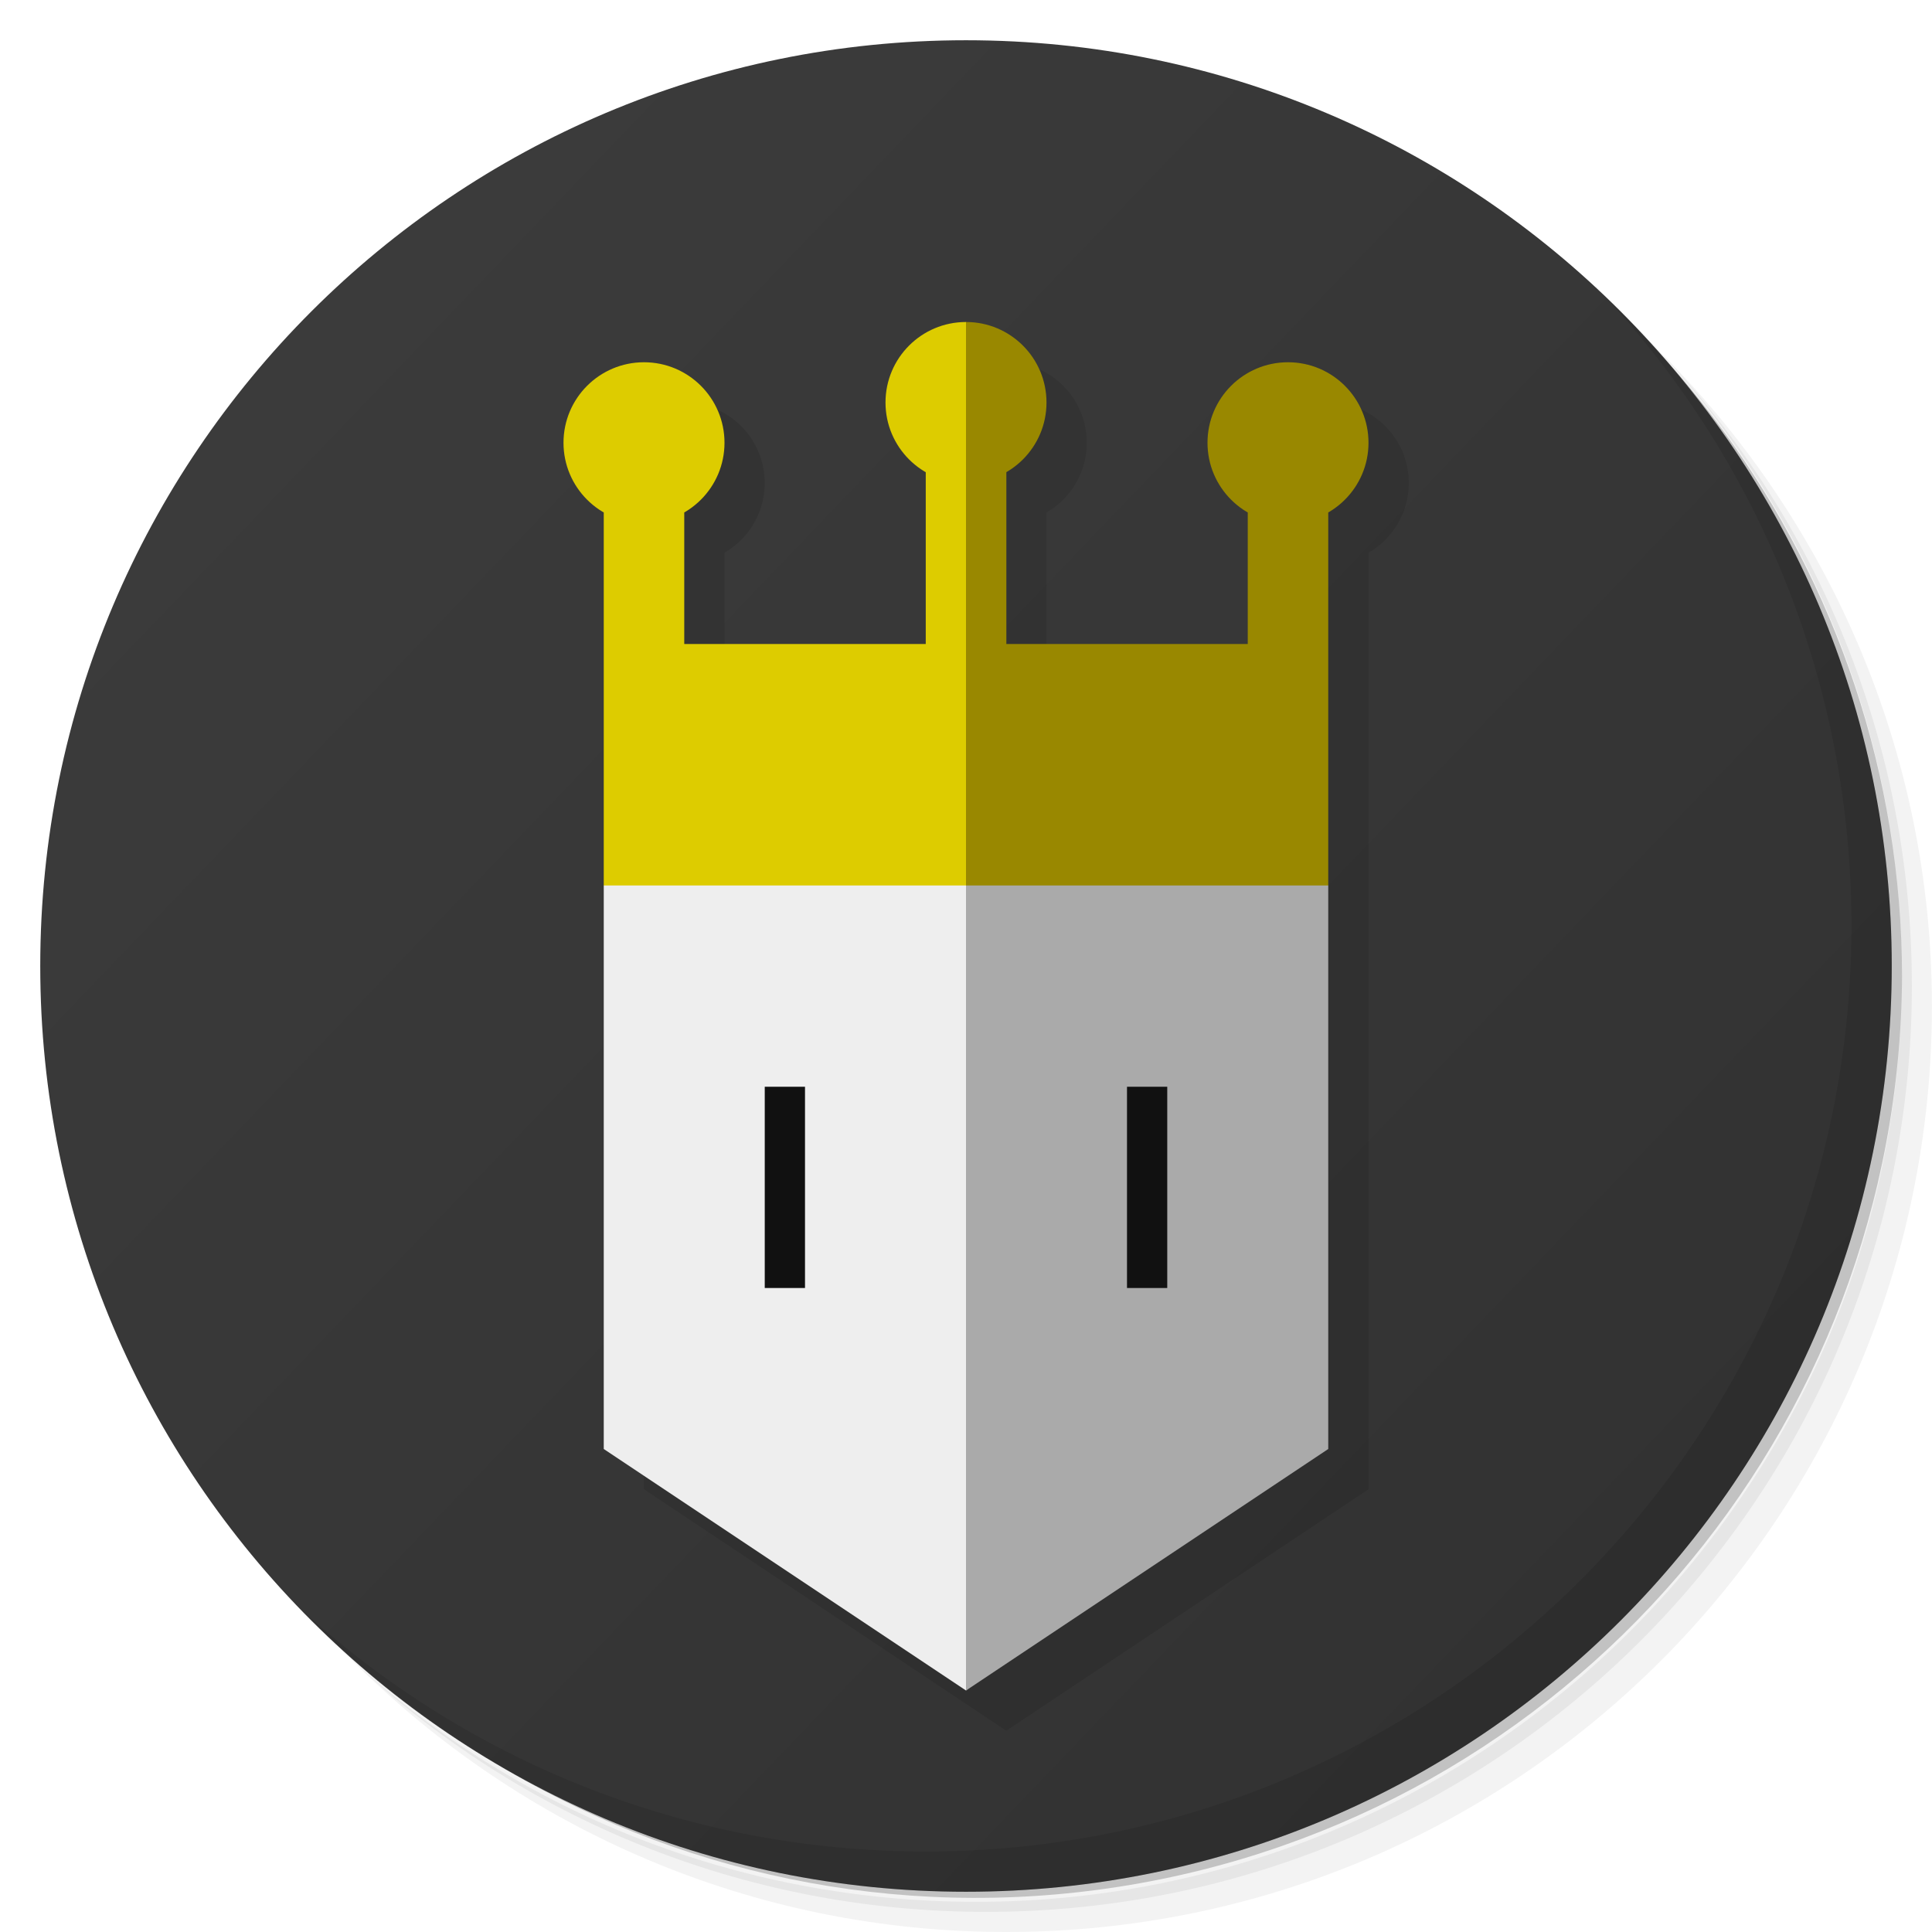
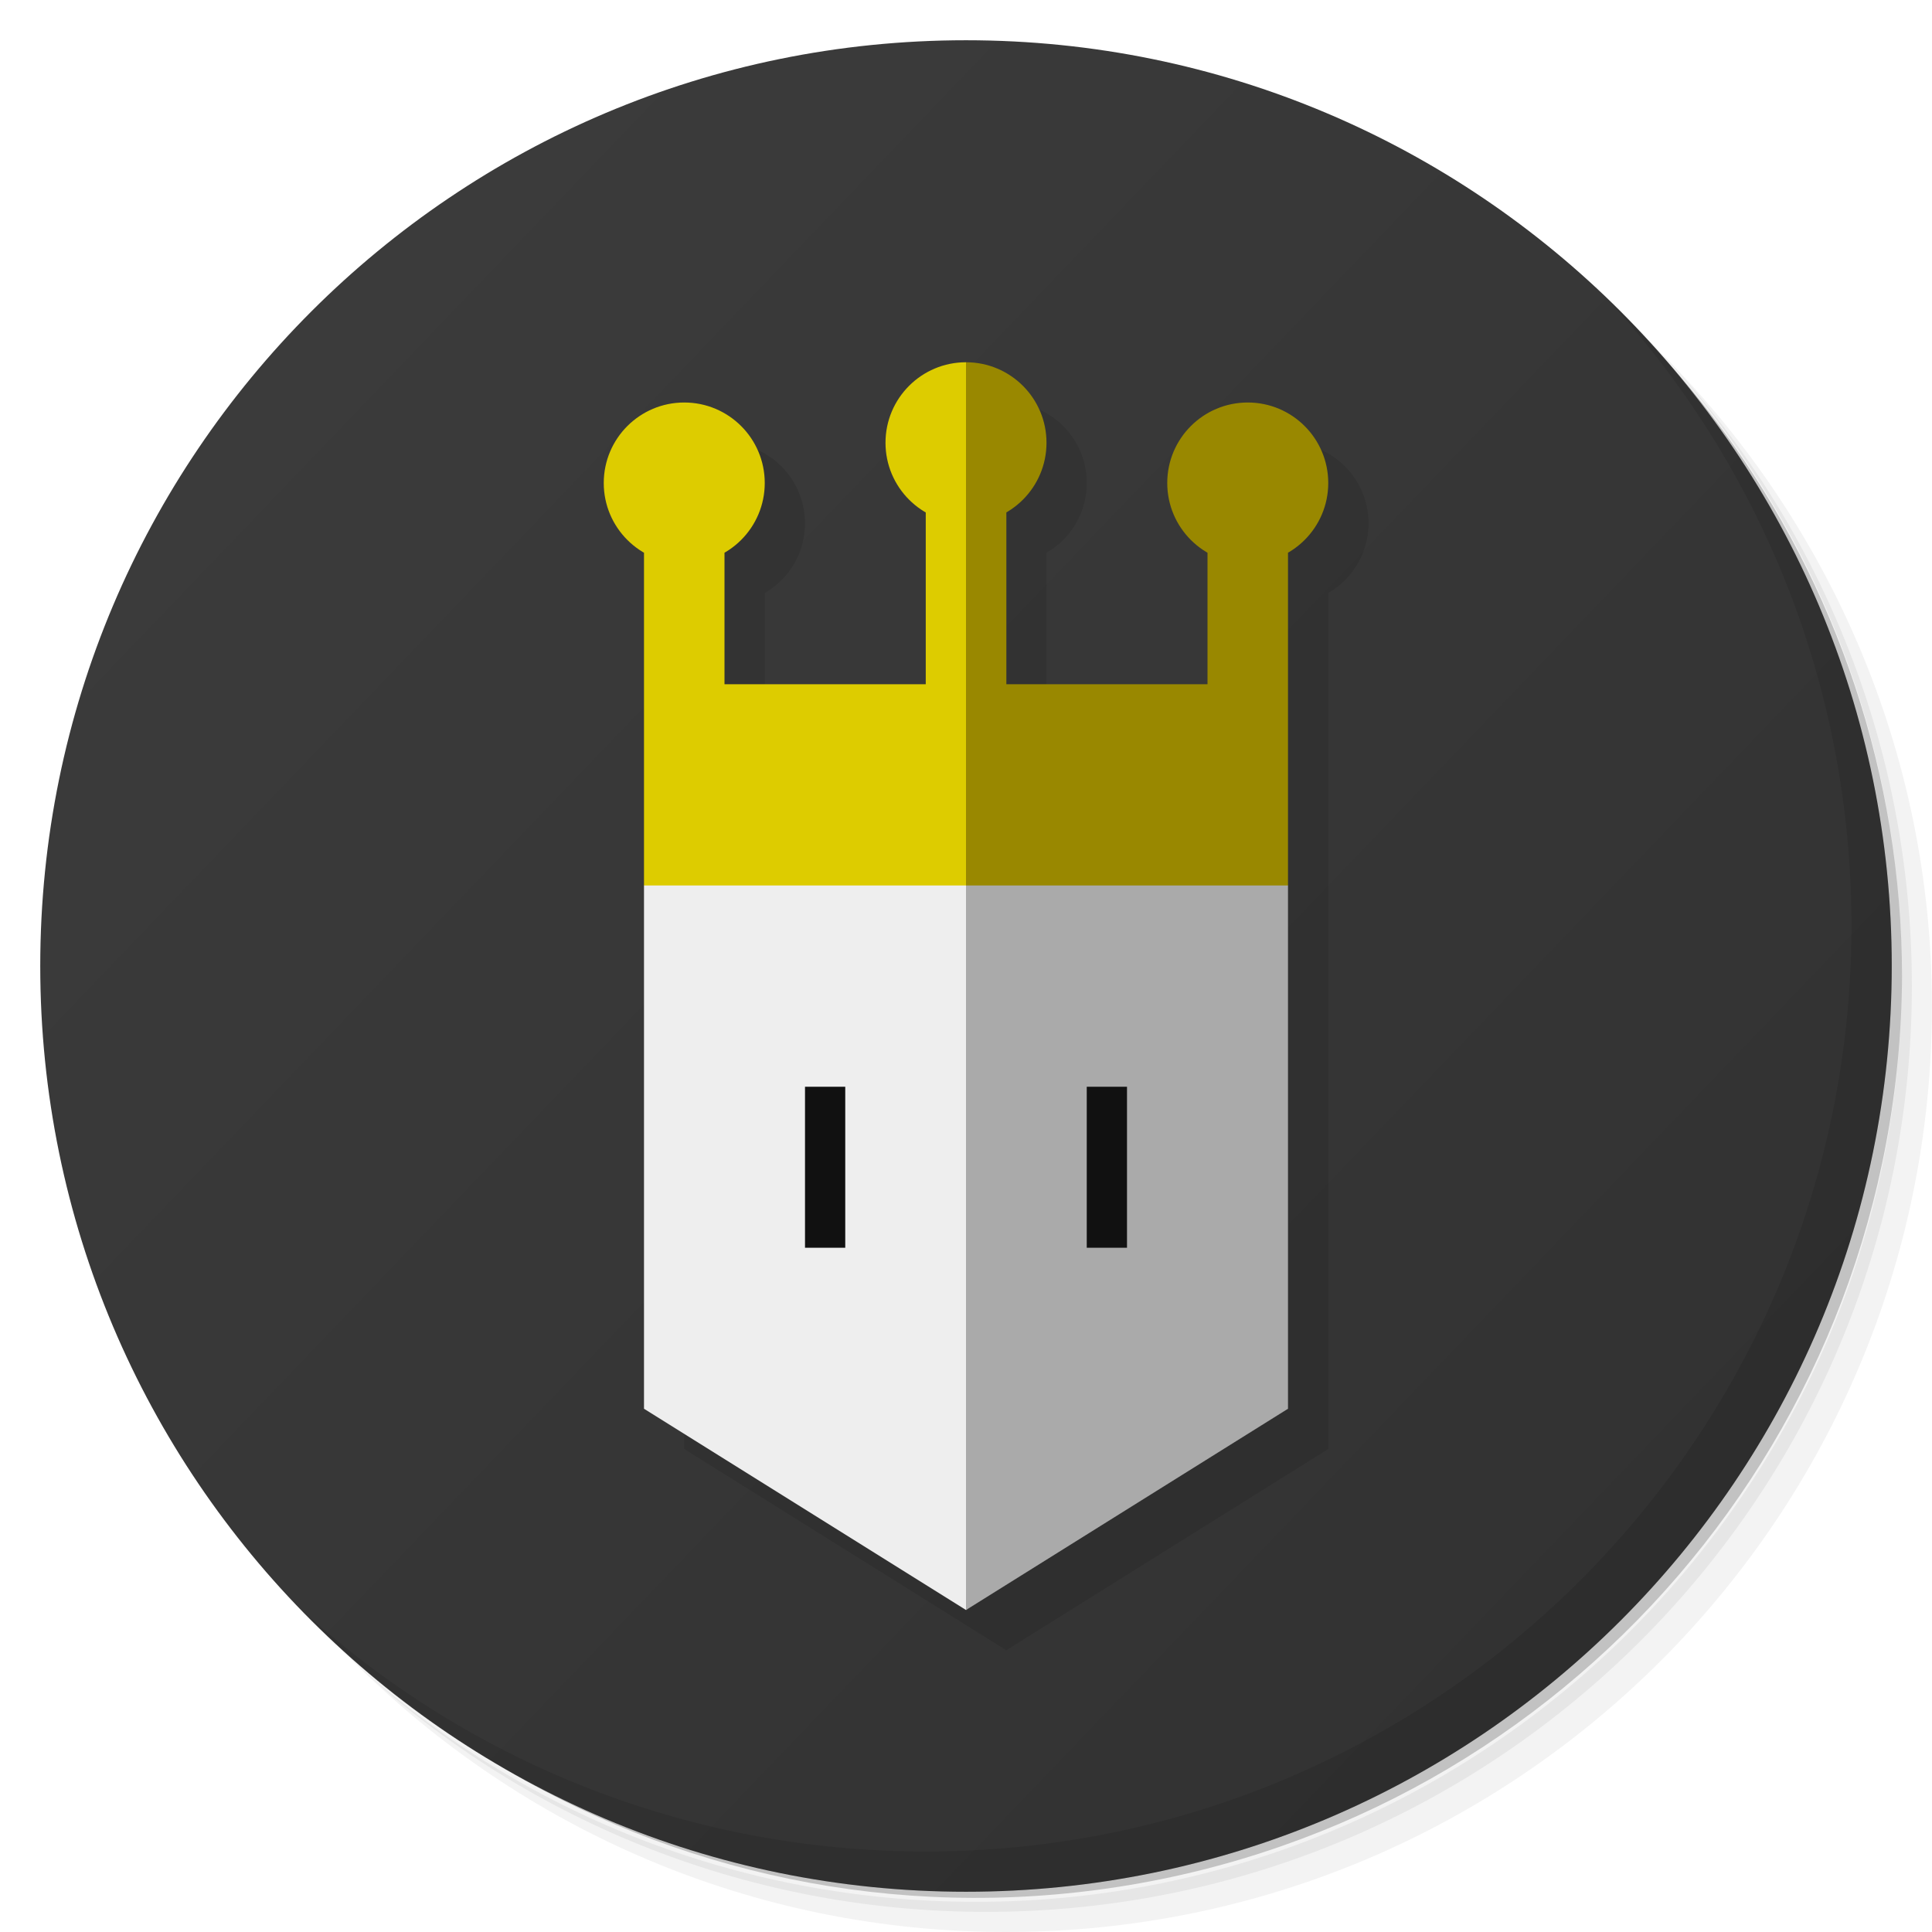
<svg xmlns="http://www.w3.org/2000/svg" version="1.1" viewBox="0 0 48 48">
  <defs>
    <linearGradient id="bg" gradientUnits="userSpaceOnUse" y1="1" y2="47">
      <stop offset="0" stop-color="#3d3d3d" />
      <stop offset="1" stop-color="#303030" />
    </linearGradient>
  </defs>
  <g>
    <path opacity=".05" d="m 36.31 5 c 5.859 4.062 9.688 10.831 9.688 18.5 c 0 12.426 -10.07 22.5 -22.5 22.5 c -7.669 0 -14.438 -3.828 -18.5 -9.688 c 1.037 1.822 2.306 3.499 3.781 4.969 c 4.085 3.712 9.514 5.969 15.469 5.969 c 12.703 0 23 -10.298 23 -23 c 0 -5.954 -2.256 -11.384 -5.969 -15.469 c -1.469 -1.475 -3.147 -2.744 -4.969 -3.781 z m 4.969 3.781 c 3.854 4.113 6.219 9.637 6.219 15.719 c 0 12.703 -10.297 23 -23 23 c -6.081 0 -11.606 -2.364 -15.719 -6.219 c 4.16 4.144 9.883 6.719 16.219 6.719 c 12.703 0 23 -10.298 23 -23 c 0 -6.335 -2.575 -12.06 -6.719 -16.219 z" />
    <path opacity=".1" d="m 41.28 8.781 c 3.712 4.085 5.969 9.514 5.969 15.469 c 0 12.703 -10.297 23 -23 23 c -5.954 0 -11.384 -2.256 -15.469 -5.969 c 4.113 3.854 9.637 6.219 15.719 6.219 c 12.703 0 23 -10.298 23 -23 c 0 -6.081 -2.364 -11.606 -6.219 -15.719 z" />
    <path opacity=".2" d="m 31.25 2.375 c 8.615 3.154 14.75 11.417 14.75 21.13 c 0 12.426 -10.07 22.5 -22.5 22.5 c -9.708 0 -17.971 -6.135 -21.12 -14.75 a 23 23 0 0 0 44.875 -7 a 23 23 0 0 0 -16 -21.875 z" />
    <circle fill="url(#bg)" cx="24" cy="24" r="23" />
    <path opacity=".1" d="m 40.03 7.531 c 3.712 4.084 5.969 9.514 5.969 15.469 0 12.703 -10.297 23 -23 23 c -5.954 0 -11.384 -2.256 -15.469 -5.969 4.178 4.291 10.01 6.969 16.469 6.969 c 12.703 0 23 -10.298 23 -23 0 -6.462 -2.677 -12.291 -6.969 -16.469 z" />
  </g>
-   <path opacity=".1" d="M 15 11 v 25 l 9 6 9 -6 v -25 h -2 v 5 h -6 v -6 h -2 v 6 h -6 v -5 z M 16 9 a 2 2 0 0 0 0 4, 2 2 0 0 0 0 -4 z M 24 8 a 2 2 0 0 0 0 4, 2 2 0 0 0 0 -4 z M 32 9 a 2 2 0 0 0 0 4, 2 2 0 0 0 0 -4" transform="translate(1 1)" />
-   <path fill="#eee" d="M 15 22 l 1 -1 h 9 v 20 l -1 1 -9 -6 z" />
-   <path fill="#aaa" d="M 33 22 l -1 -1 h -8 v 21 l 9 -6 z" />
-   <path fill="#111" d="M 19 27 h 1 v 5 h -1 z M 28 27 h 1 v 5 h -1 z" />
-   <path fill="#dc0" d="M 15 22 h 9 l 1 -1 v -12 l -1 -1 -1 1 v 7 h -6 v -5 h -2 z M 24 8 a 2 2 0 0 0 0 4 z M 16 9 a 2 2 0 0 0 0 4, 2 2 0 0 0 0 -4 z" />
-   <path fill="#980" d="M 33 22 h -9 v -12 h 1 v 6 h 6 v -5 h 2 z M 24 8 a 2 2 0 0 1 0 4 z M 32 9 a 2 2 0 0 1 0 4, 2 2 0 0 1 0 -4 z" />
+   <path opacity=".1" d="M 16 12 v 23 l 8 5 8 -5 v -23 h -2 v 5 h -5 v -6 h -2 v 6 h -5 v -5 z M 17 10 a 2 2 0 0 0 0 4, 2 2 0 0 0 0 -4 z M 24 9 a 2 2 0 0 0 0 4, 2 2 0 0 0 0 -4 z M 31 10 a 2 2 0 0 0 0 4, 2 2 0 0 0 0 -4 z" transform="translate(1 1)" />
+   <path fill="#eee" d="M 16 22 l 1 -1 h 8 v 18 l -1 1 -8 -5 z" />
+   <path fill="#aaa" d="M 32 22 l -1 -1 h -7 v 19 l 8 -5 z" />
+   <path fill="#111" d="M 20 27 h 1 v 4 h -1 z M 27 27 h 1 v 4 h -1 z" />
+   <path fill="#dc0" d="M 16 22 h 8 l 1 -1 v -11 l -1 -1 -1 1 v 7 h -5 v -5 h -2 z M 24 9 a 2 2 0 0 0 0 4 z M 17 10 a 2 2 0 0 0 0 4, 2 2 0 0 0 0 -4 z" />
+   <path fill="#980" d="M 32 22 h -8 v -13 l 1 1 v 7 h 5 v -5 h 2 z M 24 9 a 2 2 0 0 1 0 4 z M 31 10 a 2 2 0 0 1 0 4, 2 2 0 0 1 0 -4 z" />
</svg>
